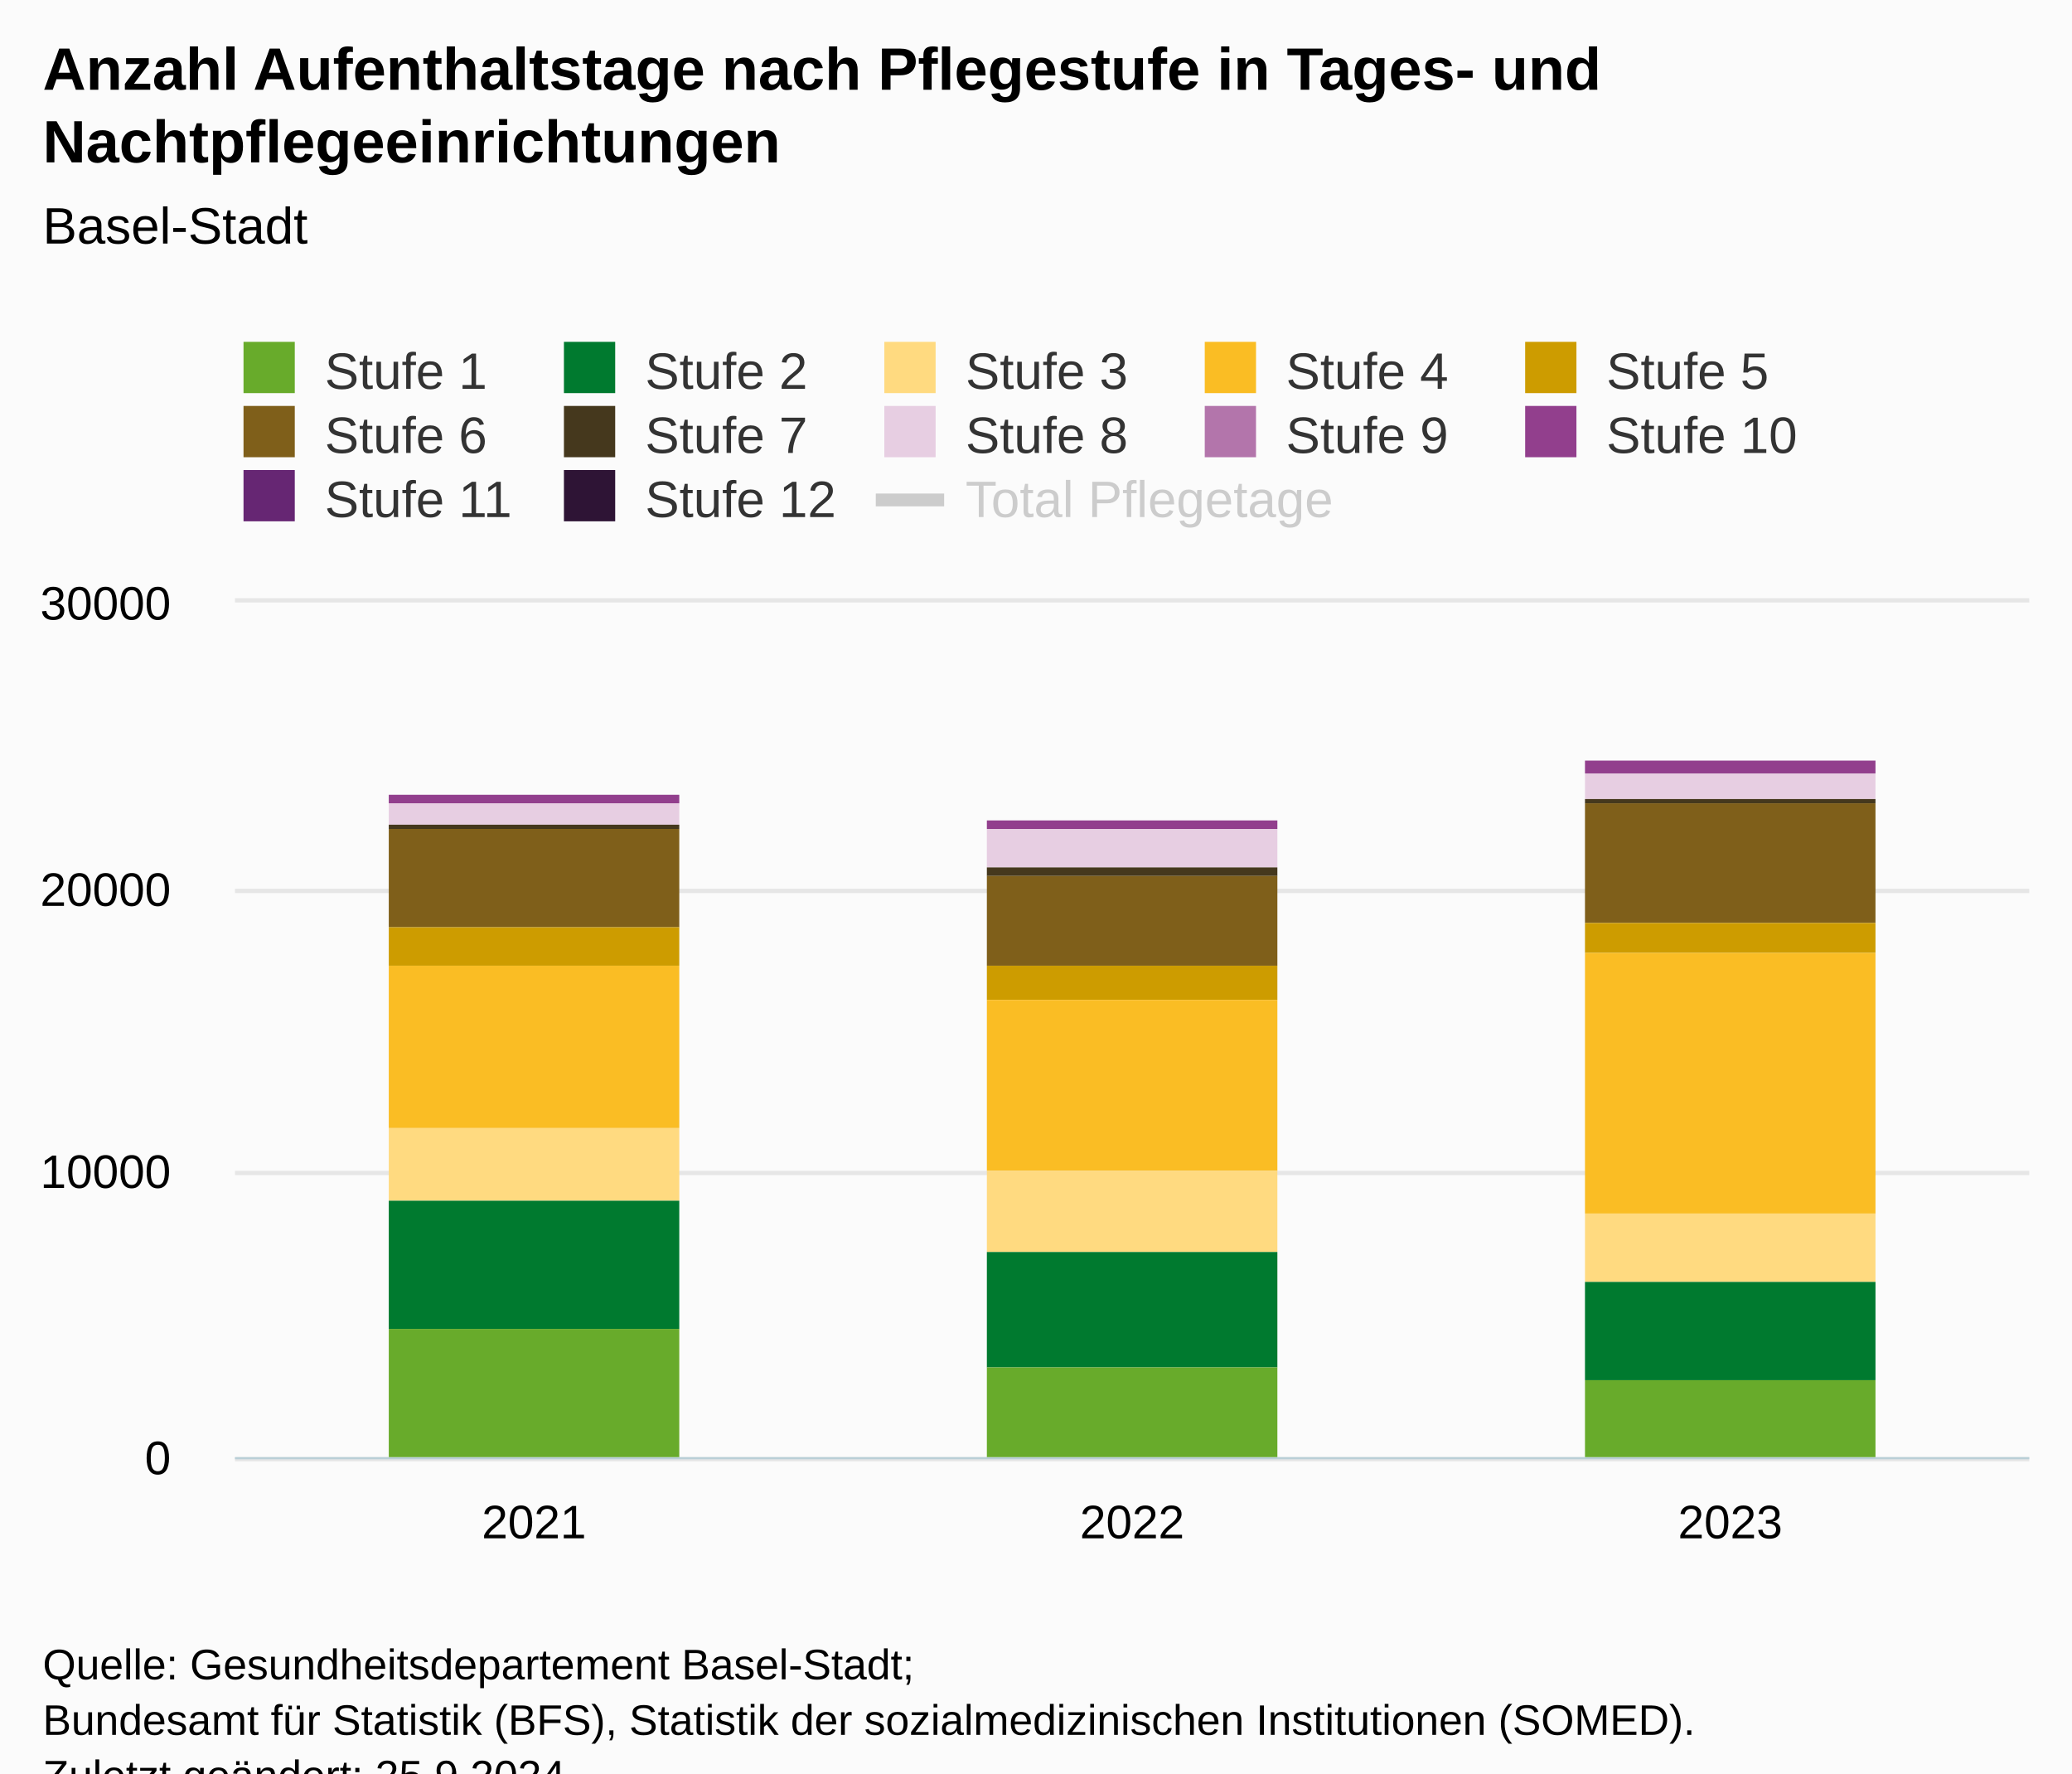
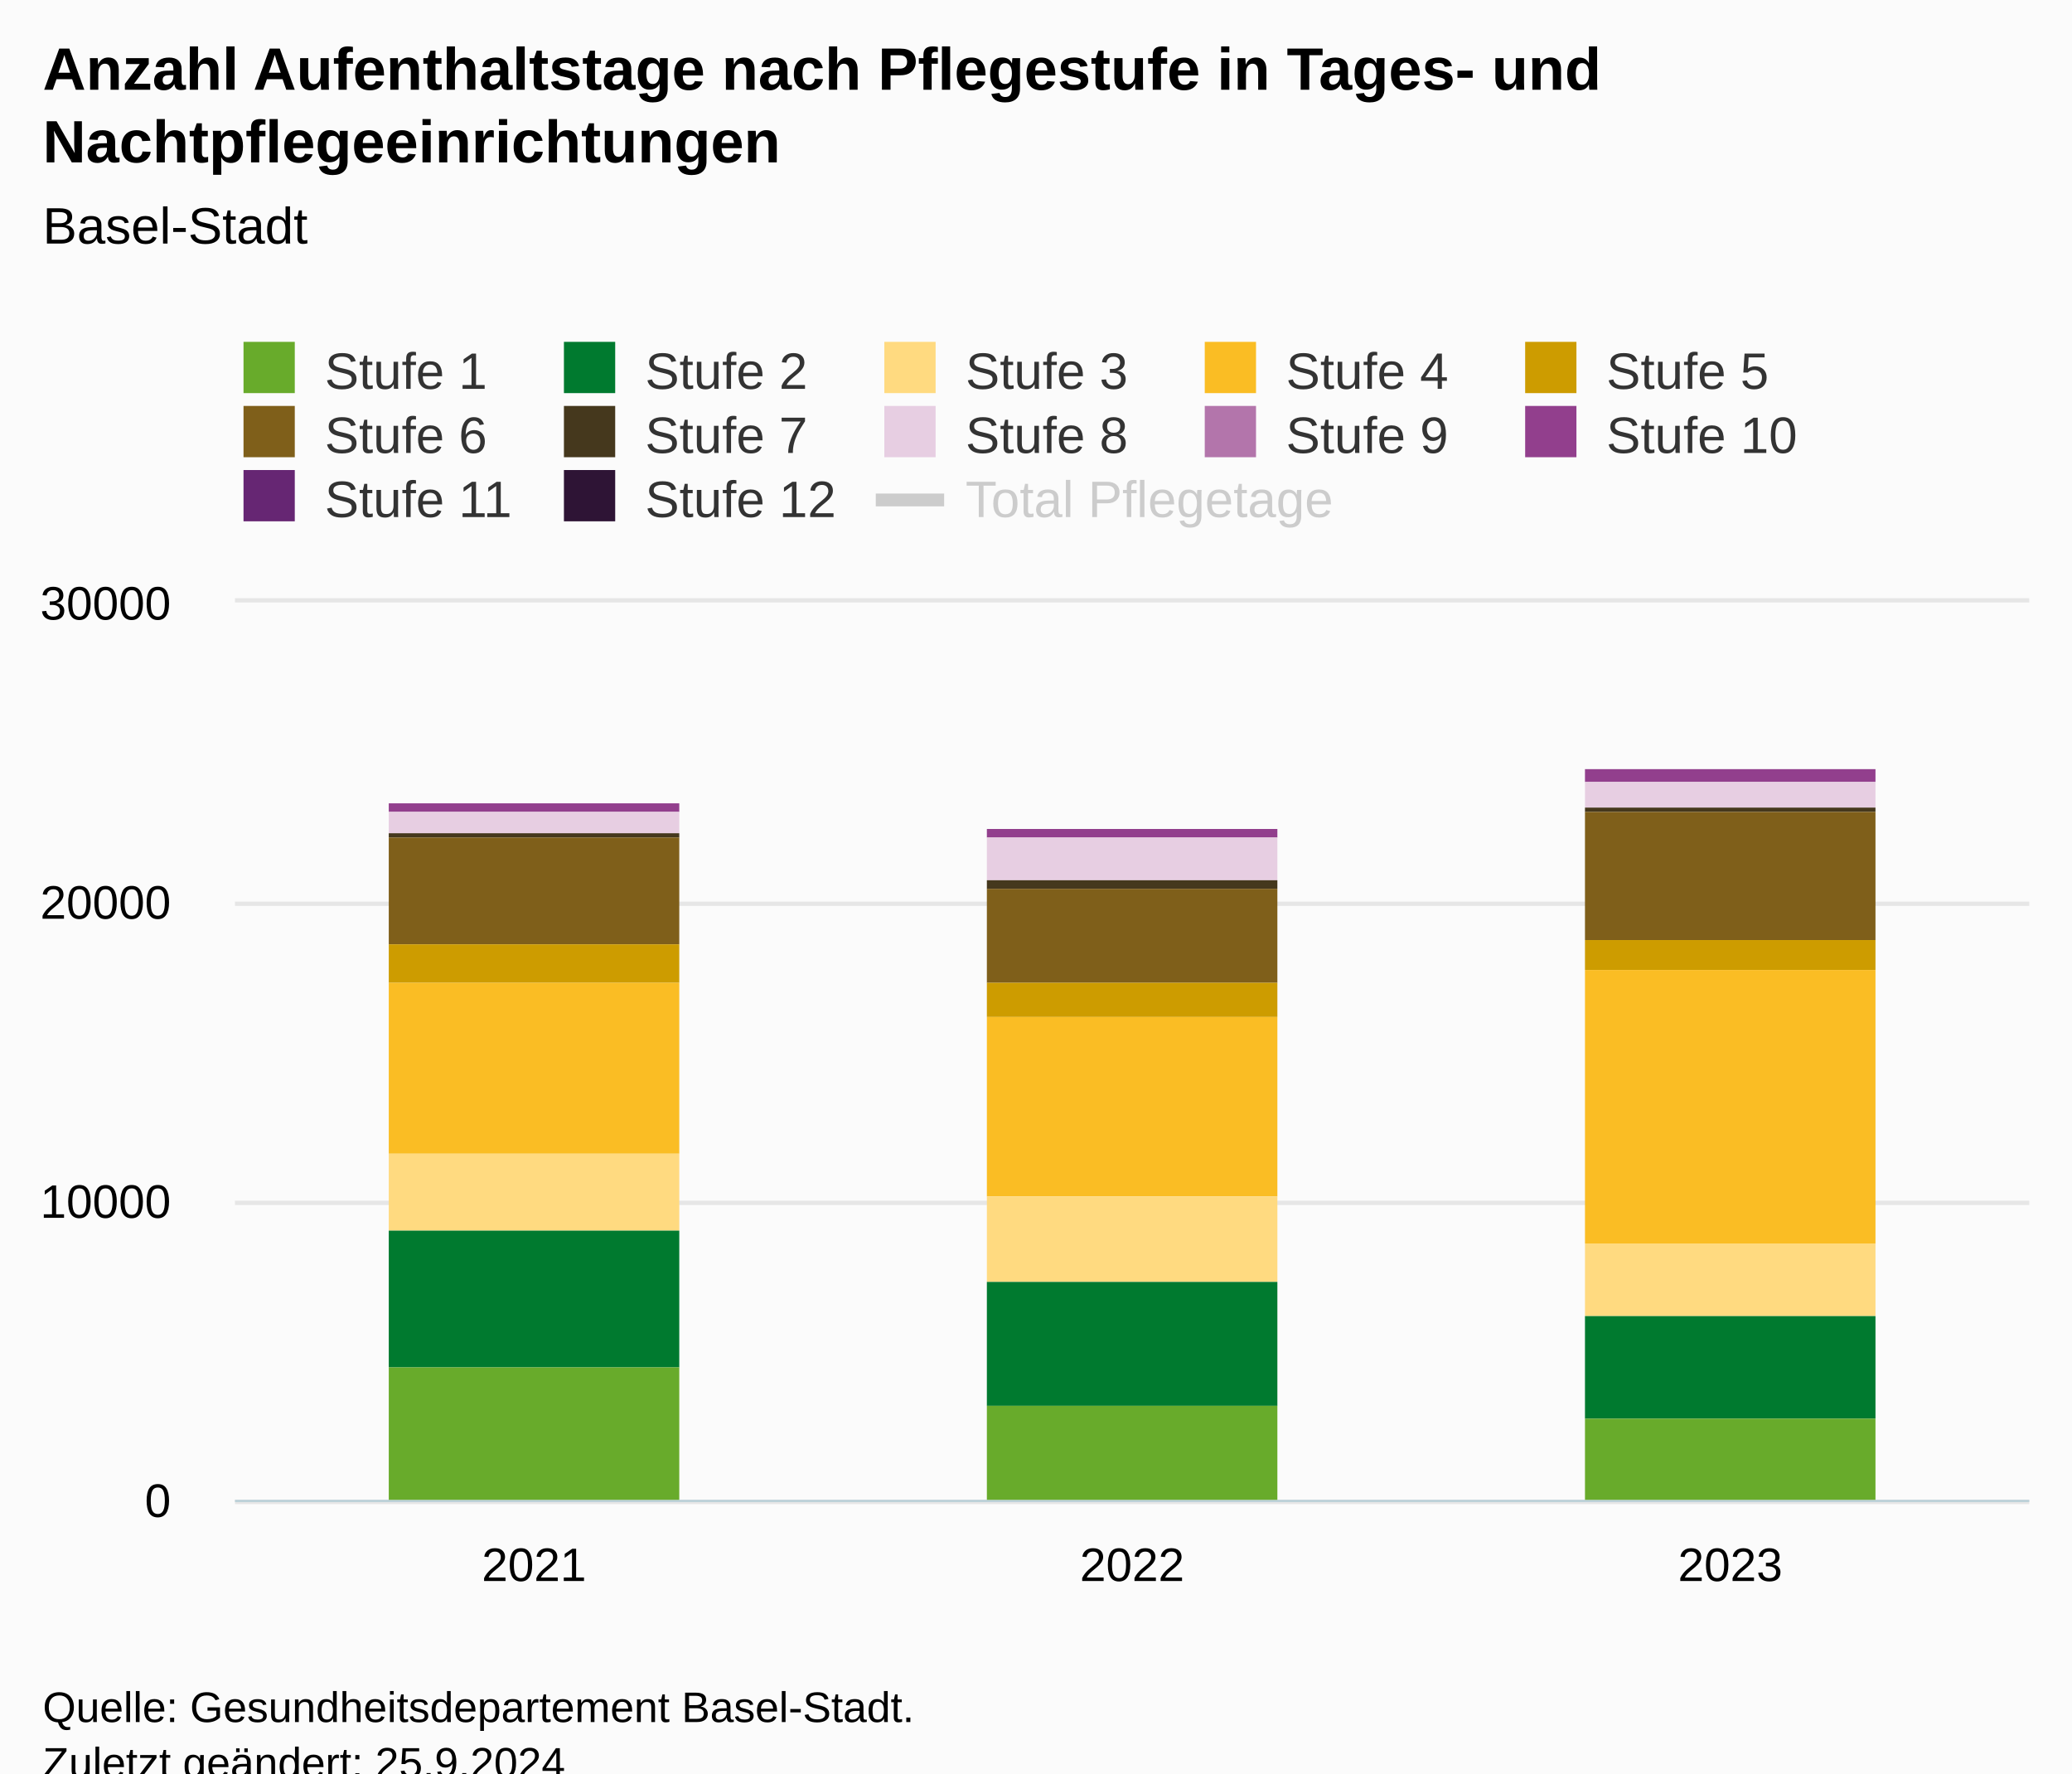
<svg xmlns="http://www.w3.org/2000/svg" version="1.1" class="highcharts-root" style="font-family:Arial;font-size:12px;" viewBox="0 0 485 415">
  <defs>
-     <clipPath id="highcharts-0s4fjth-47-">
-       <rect x="0" y="0" width="420" height="200" fill="none" />
+     <clipPath id="highcharts-cr4z552-47-">
+       <rect x="0" y="0" width="420" height="210" fill="none" />
    </clipPath>
-     <clipPath id="highcharts-0s4fjth-51-">
-       <rect x="0" y="0" width="420" height="200" fill="none" />
+     <clipPath id="highcharts-cr4z552-51-">
+       <rect x="0" y="0" width="420" height="210" fill="none" />
    </clipPath>
-     <clipPath id="highcharts-0s4fjth-88-">
-       <rect x="55" y="141" width="420" height="200" fill="none" />
+     <clipPath id="highcharts-cr4z552-88-">
+       <rect x="55" y="141" width="420" height="210" fill="none" />
    </clipPath>
  </defs>
  <rect fill="#fbfbfb" class="highcharts-background" x="0" y="0" width="485" height="428" rx="0" ry="0" />
-   <rect fill="none" class="highcharts-plot-background" x="55" y="141" width="420" height="200" />
+   <rect fill="none" class="highcharts-plot-background" x="55" y="141" width="420" height="210" />
  <g class="highcharts-pane-group" data-z-index="0" />
  <g class="highcharts-grid highcharts-xaxis-grid" data-z-index="1">
-     <path fill="none" data-z-index="1" class="highcharts-grid-line" d="M 194.5 141 L 194.5 341" opacity="1" />
-     <path fill="none" data-z-index="1" class="highcharts-grid-line" d="M 334.5 141 L 334.5 341" opacity="1" />
-     <path fill="none" data-z-index="1" class="highcharts-grid-line" d="M 474.5 141 L 474.5 341" opacity="1" />
-     <path fill="none" data-z-index="1" class="highcharts-grid-line" d="M 54.5 141 L 54.5 341" opacity="1" />
+     <path fill="none" data-z-index="1" class="highcharts-grid-line" d="M 194.5 141 L 194.5 351" opacity="1" />
+     <path fill="none" data-z-index="1" class="highcharts-grid-line" d="M 334.5 141 L 334.5 351" opacity="1" />
+     <path fill="none" data-z-index="1" class="highcharts-grid-line" d="M 474.5 141 L 474.5 351" opacity="1" />
+     <path fill="none" data-z-index="1" class="highcharts-grid-line" d="M 54.5 141 L 54.5 351" opacity="1" />
  </g>
  <g class="highcharts-grid highcharts-yaxis-grid" data-z-index="1">
-     <path fill="none" stroke="#e6e6e6" stroke-width="1" data-z-index="1" class="highcharts-grid-line" d="M 55 341.5 L 475 341.5" opacity="1" />
-     <path fill="none" stroke="#e6e6e6" stroke-width="1" data-z-index="1" class="highcharts-grid-line" d="M 55 274.5 L 475 274.5" opacity="1" />
-     <path fill="none" stroke="#e6e6e6" stroke-width="1" data-z-index="1" class="highcharts-grid-line" d="M 55 208.5 L 475 208.5" opacity="1" />
+     <path fill="none" stroke="#e6e6e6" stroke-width="1" data-z-index="1" class="highcharts-grid-line" d="M 55 351.5 L 475 351.5" opacity="1" />
+     <path fill="none" stroke="#e6e6e6" stroke-width="1" data-z-index="1" class="highcharts-grid-line" d="M 55 281.5 L 475 281.5" opacity="1" />
+     <path fill="none" stroke="#e6e6e6" stroke-width="1" data-z-index="1" class="highcharts-grid-line" d="M 55 211.5 L 475 211.5" opacity="1" />
    <path fill="none" stroke="#e6e6e6" stroke-width="1" data-z-index="1" class="highcharts-grid-line" d="M 55 140.5 L 475 140.5" opacity="1" />
  </g>
  <g class="highcharts-grid highcharts-yaxis-grid" data-z-index="1" />
-   <rect fill="none" class="highcharts-plot-border" data-z-index="1" x="55" y="141" width="420" height="200" />
+   <rect fill="none" class="highcharts-plot-border" data-z-index="1" x="55" y="141" width="420" height="210" />
  <g class="highcharts-axis highcharts-xaxis" data-z-index="2">
-     <path fill="none" class="highcharts-axis-line" stroke="#B9CFD7" stroke-width="0.5" data-z-index="7" d="M 55 341.25 L 475 341.25" />
+     <path fill="none" class="highcharts-axis-line" stroke="#B9CFD7" stroke-width="0.5" data-z-index="7" d="M 55 351.25 L 475 351.25" />
  </g>
  <g class="highcharts-axis highcharts-yaxis" data-z-index="2">
-     <path fill="none" class="highcharts-axis-line" data-z-index="7" d="M 55 141 L 55 341" />
+     <path fill="none" class="highcharts-axis-line" data-z-index="7" d="M 55 141 L 55 351" />
  </g>
  <g class="highcharts-axis highcharts-yaxis" data-z-index="2">
-     <path fill="none" class="highcharts-axis-line" data-z-index="7" d="M 10 141 L 10 341" />
+     <path fill="none" class="highcharts-axis-line" data-z-index="7" d="M 10 141 L 10 351" />
  </g>
  <g class="highcharts-series-group" data-z-index="3">
-     <g class="highcharts-series highcharts-series-0 highcharts-column-series" data-z-index="0.1" opacity="1" transform="translate(55,141) scale(1 1)" clip-path="url(#highcharts-0s4fjth-51-)">
-       <rect x="36" y="45" width="68" height="0" fill="#2e1435" opacity="1" class="highcharts-point" />
-       <rect x="176" y="51" width="68" height="0" fill="#2e1435" opacity="1" class="highcharts-point" />
-       <rect x="316" y="37" width="68" height="0" fill="#2e1435" opacity="1" class="highcharts-point" />
+     <g class="highcharts-series highcharts-series-0 highcharts-column-series" data-z-index="0.1" opacity="1" transform="translate(55,141) scale(1 1)" clip-path="url(#highcharts-cr4z552-51-)">
+       <rect x="36" y="47" width="68" height="0" fill="#2e1435" opacity="1" class="highcharts-point" />
+       <rect x="176" y="53" width="68" height="0" fill="#2e1435" opacity="1" class="highcharts-point" />
+       <rect x="316" y="39" width="68" height="0" fill="#2e1435" opacity="1" class="highcharts-point" />
    </g>
    <g class="highcharts-markers highcharts-series-0 highcharts-column-series" data-z-index="0.1" opacity="1" transform="translate(55,141) scale(1 1)" clip-path="none" />
-     <g class="highcharts-series highcharts-series-1 highcharts-column-series" data-z-index="0.1" opacity="1" transform="translate(55,141) scale(1 1)" clip-path="url(#highcharts-0s4fjth-51-)">
-       <rect x="36" y="45" width="68" height="0" fill="#662673" opacity="1" class="highcharts-point" />
-       <rect x="176" y="51" width="68" height="0" fill="#662673" opacity="1" class="highcharts-point" />
-       <rect x="316" y="37" width="68" height="0" fill="#662673" opacity="1" class="highcharts-point" />
+     <g class="highcharts-series highcharts-series-1 highcharts-column-series" data-z-index="0.1" opacity="1" transform="translate(55,141) scale(1 1)" clip-path="url(#highcharts-cr4z552-51-)">
+       <rect x="36" y="47" width="68" height="0" fill="#662673" opacity="1" class="highcharts-point" />
+       <rect x="176" y="53" width="68" height="0" fill="#662673" opacity="1" class="highcharts-point" />
+       <rect x="316" y="39" width="68" height="0" fill="#662673" opacity="1" class="highcharts-point" />
    </g>
    <g class="highcharts-markers highcharts-series-1 highcharts-column-series" data-z-index="0.1" opacity="1" transform="translate(55,141) scale(1 1)" clip-path="none" />
-     <g class="highcharts-series highcharts-series-2 highcharts-column-series" data-z-index="0.1" opacity="1" transform="translate(55,141) scale(1 1)" clip-path="url(#highcharts-0s4fjth-51-)">
-       <rect x="36" y="45" width="68" height="2" fill="#923f8d" opacity="1" class="highcharts-point" />
-       <rect x="176" y="51" width="68" height="2" fill="#923f8d" opacity="1" class="highcharts-point" />
-       <rect x="316" y="37" width="68" height="3" fill="#923f8d" opacity="1" class="highcharts-point" />
+     <g class="highcharts-series highcharts-series-2 highcharts-column-series" data-z-index="0.1" opacity="1" transform="translate(55,141) scale(1 1)" clip-path="url(#highcharts-cr4z552-51-)">
+       <rect x="36" y="47" width="68" height="2" fill="#923f8d" opacity="1" class="highcharts-point" />
+       <rect x="176" y="53" width="68" height="2" fill="#923f8d" opacity="1" class="highcharts-point" />
+       <rect x="316" y="39" width="68" height="3" fill="#923f8d" opacity="1" class="highcharts-point" />
    </g>
    <g class="highcharts-markers highcharts-series-2 highcharts-column-series" data-z-index="0.1" opacity="1" transform="translate(55,141) scale(1 1)" clip-path="none" />
-     <g class="highcharts-series highcharts-series-3 highcharts-column-series" data-z-index="0.1" opacity="1" transform="translate(55,141) scale(1 1)" clip-path="url(#highcharts-0s4fjth-51-)">
-       <rect x="36" y="47" width="68" height="0" fill="#b375ab" opacity="1" class="highcharts-point" />
-       <rect x="176" y="53" width="68" height="0" fill="#b375ab" opacity="1" class="highcharts-point" />
-       <rect x="316" y="40" width="68" height="0" fill="#b375ab" opacity="1" class="highcharts-point" />
+     <g class="highcharts-series highcharts-series-3 highcharts-column-series" data-z-index="0.1" opacity="1" transform="translate(55,141) scale(1 1)" clip-path="url(#highcharts-cr4z552-51-)">
+       <rect x="36" y="49" width="68" height="0" fill="#b375ab" opacity="1" class="highcharts-point" />
+       <rect x="176" y="55" width="68" height="0" fill="#b375ab" opacity="1" class="highcharts-point" />
+       <rect x="316" y="42" width="68" height="0" fill="#b375ab" opacity="1" class="highcharts-point" />
    </g>
    <g class="highcharts-markers highcharts-series-3 highcharts-column-series" data-z-index="0.1" opacity="1" transform="translate(55,141) scale(1 1)" clip-path="none" />
-     <g class="highcharts-series highcharts-series-4 highcharts-column-series" data-z-index="0.1" opacity="1" transform="translate(55,141) scale(1 1)" clip-path="url(#highcharts-0s4fjth-51-)">
-       <rect x="36" y="47" width="68" height="5" fill="#e7cee2" opacity="1" class="highcharts-point" />
-       <rect x="176" y="53" width="68" height="9" fill="#e7cee2" opacity="1" class="highcharts-point" />
-       <rect x="316" y="40" width="68" height="6" fill="#e7cee2" opacity="1" class="highcharts-point" />
+     <g class="highcharts-series highcharts-series-4 highcharts-column-series" data-z-index="0.1" opacity="1" transform="translate(55,141) scale(1 1)" clip-path="url(#highcharts-cr4z552-51-)">
+       <rect x="36" y="49" width="68" height="5" fill="#e7cee2" opacity="1" class="highcharts-point" />
+       <rect x="176" y="55" width="68" height="10" fill="#e7cee2" opacity="1" class="highcharts-point" />
+       <rect x="316" y="42" width="68" height="6" fill="#e7cee2" opacity="1" class="highcharts-point" />
    </g>
    <g class="highcharts-markers highcharts-series-4 highcharts-column-series" data-z-index="0.1" opacity="1" transform="translate(55,141) scale(1 1)" clip-path="none" />
-     <g class="highcharts-series highcharts-series-5 highcharts-column-series" data-z-index="0.1" opacity="1" transform="translate(55,141) scale(1 1)" clip-path="url(#highcharts-0s4fjth-51-)">
-       <rect x="36" y="52" width="68" height="1" fill="#45381d" opacity="1" class="highcharts-point" />
-       <rect x="176" y="62" width="68" height="2" fill="#45381d" opacity="1" class="highcharts-point" />
-       <rect x="316" y="46" width="68" height="1" fill="#45381d" opacity="1" class="highcharts-point" />
+     <g class="highcharts-series highcharts-series-5 highcharts-column-series" data-z-index="0.1" opacity="1" transform="translate(55,141) scale(1 1)" clip-path="url(#highcharts-cr4z552-51-)">
+       <rect x="36" y="54" width="68" height="1" fill="#45381d" opacity="1" class="highcharts-point" />
+       <rect x="176" y="65" width="68" height="2" fill="#45381d" opacity="1" class="highcharts-point" />
+       <rect x="316" y="48" width="68" height="1" fill="#45381d" opacity="1" class="highcharts-point" />
    </g>
    <g class="highcharts-markers highcharts-series-5 highcharts-column-series" data-z-index="0.1" opacity="1" transform="translate(55,141) scale(1 1)" clip-path="none" />
-     <g class="highcharts-series highcharts-series-6 highcharts-column-series" data-z-index="0.1" opacity="1" transform="translate(55,141) scale(1 1)" clip-path="url(#highcharts-0s4fjth-51-)">
-       <rect x="36" y="53" width="68" height="23" fill="#7f5f1a" opacity="1" class="highcharts-point" />
-       <rect x="176" y="64" width="68" height="21" fill="#7f5f1a" opacity="1" class="highcharts-point" />
-       <rect x="316" y="47" width="68" height="28" fill="#7f5f1a" opacity="1" class="highcharts-point" />
+     <g class="highcharts-series highcharts-series-6 highcharts-column-series" data-z-index="0.1" opacity="1" transform="translate(55,141) scale(1 1)" clip-path="url(#highcharts-cr4z552-51-)">
+       <rect x="36" y="55" width="68" height="25" fill="#7f5f1a" opacity="1" class="highcharts-point" />
+       <rect x="176" y="67" width="68" height="22" fill="#7f5f1a" opacity="1" class="highcharts-point" />
+       <rect x="316" y="49" width="68" height="30" fill="#7f5f1a" opacity="1" class="highcharts-point" />
    </g>
    <g class="highcharts-markers highcharts-series-6 highcharts-column-series" data-z-index="0.1" opacity="1" transform="translate(55,141) scale(1 1)" clip-path="none" />
-     <g class="highcharts-series highcharts-series-7 highcharts-column-series" data-z-index="0.1" opacity="1" transform="translate(55,141) scale(1 1)" clip-path="url(#highcharts-0s4fjth-51-)">
-       <rect x="36" y="76" width="68" height="9" fill="#cd9c00" opacity="1" class="highcharts-point" />
-       <rect x="176" y="85" width="68" height="8" fill="#cd9c00" opacity="1" class="highcharts-point" />
-       <rect x="316" y="75" width="68" height="7" fill="#cd9c00" opacity="1" class="highcharts-point" />
+     <g class="highcharts-series highcharts-series-7 highcharts-column-series" data-z-index="0.1" opacity="1" transform="translate(55,141) scale(1 1)" clip-path="url(#highcharts-cr4z552-51-)">
+       <rect x="36" y="80" width="68" height="9" fill="#cd9c00" opacity="1" class="highcharts-point" />
+       <rect x="176" y="89" width="68" height="8" fill="#cd9c00" opacity="1" class="highcharts-point" />
+       <rect x="316" y="79" width="68" height="7" fill="#cd9c00" opacity="1" class="highcharts-point" />
    </g>
    <g class="highcharts-markers highcharts-series-7 highcharts-column-series" data-z-index="0.1" opacity="1" transform="translate(55,141) scale(1 1)" clip-path="none" />
-     <g class="highcharts-series highcharts-series-8 highcharts-column-series" data-z-index="0.1" opacity="1" transform="translate(55,141) scale(1 1)" clip-path="url(#highcharts-0s4fjth-51-)">
-       <rect x="36" y="85" width="68" height="38" fill="#fabd24" opacity="1" class="highcharts-point" />
-       <rect x="176" y="93" width="68" height="40" fill="#fabd24" opacity="1" class="highcharts-point" />
-       <rect x="316" y="82" width="68" height="61" fill="#fabd24" opacity="1" class="highcharts-point" />
+     <g class="highcharts-series highcharts-series-8 highcharts-column-series" data-z-index="0.1" opacity="1" transform="translate(55,141) scale(1 1)" clip-path="url(#highcharts-cr4z552-51-)">
+       <rect x="36" y="89" width="68" height="40" fill="#fabd24" opacity="1" class="highcharts-point" />
+       <rect x="176" y="97" width="68" height="42" fill="#fabd24" opacity="1" class="highcharts-point" />
+       <rect x="316" y="86" width="68" height="64" fill="#fabd24" opacity="1" class="highcharts-point" />
    </g>
    <g class="highcharts-markers highcharts-series-8 highcharts-column-series" data-z-index="0.1" opacity="1" transform="translate(55,141) scale(1 1)" clip-path="none" />
-     <g class="highcharts-series highcharts-series-9 highcharts-column-series" data-z-index="0.1" opacity="1" transform="translate(55,141) scale(1 1)" clip-path="url(#highcharts-0s4fjth-51-)">
-       <rect x="36" y="123" width="68" height="17" fill="#ffda80" opacity="1" class="highcharts-point" />
-       <rect x="176" y="133" width="68" height="19" fill="#ffda80" opacity="1" class="highcharts-point" />
-       <rect x="316" y="143" width="68" height="16" fill="#ffda80" opacity="1" class="highcharts-point" />
+     <g class="highcharts-series highcharts-series-9 highcharts-column-series" data-z-index="0.1" opacity="1" transform="translate(55,141) scale(1 1)" clip-path="url(#highcharts-cr4z552-51-)">
+       <rect x="36" y="129" width="68" height="18" fill="#ffda80" opacity="1" class="highcharts-point" />
+       <rect x="176" y="139" width="68" height="20" fill="#ffda80" opacity="1" class="highcharts-point" />
+       <rect x="316" y="150" width="68" height="17" fill="#ffda80" opacity="1" class="highcharts-point" />
    </g>
    <g class="highcharts-markers highcharts-series-9 highcharts-column-series" data-z-index="0.1" opacity="1" transform="translate(55,141) scale(1 1)" clip-path="none" />
-     <g class="highcharts-series highcharts-series-10 highcharts-column-series" data-z-index="0.1" opacity="1" transform="translate(55,141) scale(1 1)" clip-path="url(#highcharts-0s4fjth-51-)">
-       <rect x="36" y="140" width="68" height="30" fill="#007a2f" opacity="1" class="highcharts-point" />
-       <rect x="176" y="152" width="68" height="27" fill="#007a2f" opacity="1" class="highcharts-point" />
-       <rect x="316" y="159" width="68" height="23" fill="#007a2f" opacity="1" class="highcharts-point" />
+     <g class="highcharts-series highcharts-series-10 highcharts-column-series" data-z-index="0.1" opacity="1" transform="translate(55,141) scale(1 1)" clip-path="url(#highcharts-cr4z552-51-)">
+       <rect x="36" y="147" width="68" height="32" fill="#007a2f" opacity="1" class="highcharts-point" />
+       <rect x="176" y="159" width="68" height="29" fill="#007a2f" opacity="1" class="highcharts-point" />
+       <rect x="316" y="167" width="68" height="24" fill="#007a2f" opacity="1" class="highcharts-point" />
    </g>
    <g class="highcharts-markers highcharts-series-10 highcharts-column-series" data-z-index="0.1" opacity="1" transform="translate(55,141) scale(1 1)" clip-path="none" />
-     <g class="highcharts-series highcharts-series-11 highcharts-column-series" data-z-index="0.1" opacity="1" transform="translate(55,141) scale(1 1)" clip-path="url(#highcharts-0s4fjth-51-)">
-       <rect x="36" y="170" width="68" height="31" fill="#68ab2b" opacity="1" class="highcharts-point" />
-       <rect x="176" y="179" width="68" height="22" fill="#68ab2b" opacity="1" class="highcharts-point" />
-       <rect x="316" y="182" width="68" height="19" fill="#68ab2b" opacity="1" class="highcharts-point" />
+     <g class="highcharts-series highcharts-series-11 highcharts-column-series" data-z-index="0.1" opacity="1" transform="translate(55,141) scale(1 1)" clip-path="url(#highcharts-cr4z552-51-)">
+       <rect x="36" y="179" width="68" height="32" fill="#68ab2b" opacity="1" class="highcharts-point" />
+       <rect x="176" y="188" width="68" height="23" fill="#68ab2b" opacity="1" class="highcharts-point" />
+       <rect x="316" y="191" width="68" height="20" fill="#68ab2b" opacity="1" class="highcharts-point" />
    </g>
    <g class="highcharts-markers highcharts-series-11 highcharts-column-series" data-z-index="0.1" opacity="1" transform="translate(55,141) scale(1 1)" clip-path="none" />
-     <g class="highcharts-series highcharts-series-12 highcharts-line-series" visibility="hidden" data-z-index="0.1" opacity="1" transform="translate(55,141) scale(1 1)" clip-path="url(#highcharts-0s4fjth-51-)">
-       <path fill="none" d="M 70 44.06 L 210 49.673 L 350 35.78" class="highcharts-graph" data-z-index="1" stroke="#010101" stroke-width="3" stroke-linejoin="round" stroke-linecap="round" />
+     <g class="highcharts-series highcharts-series-12 highcharts-line-series" visibility="hidden" data-z-index="0.1" opacity="1" transform="translate(55,141) scale(1 1)" clip-path="url(#highcharts-cr4z552-51-)">
+       <path fill="none" d="M 70 46.263 L 210 52.157 L 350 37.569" class="highcharts-graph" data-z-index="1" stroke="#010101" stroke-width="3" stroke-linejoin="round" stroke-linecap="round" />
    </g>
    <g class="highcharts-markers highcharts-series-12 highcharts-line-series" visibility="hidden" data-z-index="0.1" opacity="1" transform="translate(55,141) scale(1 1)" clip-path="none" />
  </g>
  <text x="10" text-anchor="start" class="highcharts-title" data-z-index="4" style="color:#000000;font-size:14px;font-weight:bold;fill:#000000;" y="21">
    <tspan>Anzahl Aufenthaltstage nach Pflegestufe in Tages- und</tspan>
    <tspan dy="17" x="10">Nachtpflegeeinrichtungen</tspan>
  </text>
  <text x="10" text-anchor="start" class="highcharts-subtitle" data-z-index="4" style="color:#000000;font-size:12px;font-weight:normal;fill:#000000;" y="57">
    <tspan>Basel-Stadt</tspan>
  </text>
-   <text x="10" text-anchor="start" class="highcharts-caption" data-z-index="4" style="color:#666666;fill:#666666;" y="375" />
+   <text x="10" text-anchor="start" class="highcharts-caption" data-z-index="4" style="color:#666666;fill:#666666;" y="385" />
  <g class="highcharts-legend" data-z-index="7" transform="translate(47,73)">
    <rect fill="none" class="highcharts-legend-box" rx="0" ry="0" x="0" y="0" width="381" height="56" visibility="visible" />
    <g data-z-index="1">
      <g>
        <g class="highcharts-legend-item highcharts-column-series highcharts-color-undefined highcharts-series-11" data-z-index="1" transform="translate(8,3)">
          <text x="21" style="color:#333333;cursor:pointer;font-size:12px;font-weight:normal;white-space:nowrap;fill:#333333;" text-anchor="start" data-z-index="2" y="15">
            <tspan>Stufe 1</tspan>
          </text>
          <rect x="2" y="4" width="12" height="12" fill="#68ab2b" class="highcharts-point" data-z-index="3" />
        </g>
        <g class="highcharts-legend-item highcharts-column-series highcharts-color-undefined highcharts-series-10" data-z-index="1" transform="translate(83,3)">
          <text x="21" y="15" style="color:#333333;cursor:pointer;font-size:12px;font-weight:normal;white-space:nowrap;fill:#333333;" text-anchor="start" data-z-index="2">
            <tspan>Stufe 2</tspan>
          </text>
          <rect x="2" y="4" width="12" height="12" fill="#007a2f" class="highcharts-point" data-z-index="3" />
        </g>
        <g class="highcharts-legend-item highcharts-column-series highcharts-color-undefined highcharts-series-9" data-z-index="1" transform="translate(158,3)">
          <text x="21" y="15" style="color:#333333;cursor:pointer;font-size:12px;font-weight:normal;white-space:nowrap;fill:#333333;" text-anchor="start" data-z-index="2">
            <tspan>Stufe 3</tspan>
          </text>
          <rect x="2" y="4" width="12" height="12" fill="#ffda80" class="highcharts-point" data-z-index="3" />
        </g>
        <g class="highcharts-legend-item highcharts-column-series highcharts-color-undefined highcharts-series-8" data-z-index="1" transform="translate(233,3)">
          <text x="21" y="15" style="color:#333333;cursor:pointer;font-size:12px;font-weight:normal;white-space:nowrap;fill:#333333;" text-anchor="start" data-z-index="2">
            <tspan>Stufe 4</tspan>
          </text>
          <rect x="2" y="4" width="12" height="12" fill="#fabd24" class="highcharts-point" data-z-index="3" />
        </g>
        <g class="highcharts-legend-item highcharts-column-series highcharts-color-undefined highcharts-series-7" data-z-index="1" transform="translate(308,3)">
          <text x="21" y="15" style="color:#333333;cursor:pointer;font-size:12px;font-weight:normal;white-space:nowrap;fill:#333333;" text-anchor="start" data-z-index="2">
            <tspan>Stufe 5</tspan>
          </text>
          <rect x="2" y="4" width="12" height="12" fill="#cd9c00" class="highcharts-point" data-z-index="3" />
        </g>
        <g class="highcharts-legend-item highcharts-column-series highcharts-color-undefined highcharts-series-6" data-z-index="1" transform="translate(8,18)">
          <text x="21" y="15" style="color:#333333;cursor:pointer;font-size:12px;font-weight:normal;white-space:nowrap;fill:#333333;" text-anchor="start" data-z-index="2">
            <tspan>Stufe 6</tspan>
          </text>
          <rect x="2" y="4" width="12" height="12" fill="#7f5f1a" class="highcharts-point" data-z-index="3" />
        </g>
        <g class="highcharts-legend-item highcharts-column-series highcharts-color-undefined highcharts-series-5" data-z-index="1" transform="translate(83,18)">
          <text x="21" y="15" style="color:#333333;cursor:pointer;font-size:12px;font-weight:normal;white-space:nowrap;fill:#333333;" text-anchor="start" data-z-index="2">
            <tspan>Stufe 7</tspan>
          </text>
          <rect x="2" y="4" width="12" height="12" fill="#45381d" class="highcharts-point" data-z-index="3" />
        </g>
        <g class="highcharts-legend-item highcharts-column-series highcharts-color-undefined highcharts-series-4" data-z-index="1" transform="translate(158,18)">
          <text x="21" y="15" style="color:#333333;cursor:pointer;font-size:12px;font-weight:normal;white-space:nowrap;fill:#333333;" text-anchor="start" data-z-index="2">
            <tspan>Stufe 8</tspan>
          </text>
          <rect x="2" y="4" width="12" height="12" fill="#e7cee2" class="highcharts-point" data-z-index="3" />
        </g>
        <g class="highcharts-legend-item highcharts-column-series highcharts-color-undefined highcharts-series-3" data-z-index="1" transform="translate(233,18)">
          <text x="21" y="15" style="color:#333333;cursor:pointer;font-size:12px;font-weight:normal;white-space:nowrap;fill:#333333;" text-anchor="start" data-z-index="2">
            <tspan>Stufe 9</tspan>
          </text>
          <rect x="2" y="4" width="12" height="12" fill="#b375ab" class="highcharts-point" data-z-index="3" />
        </g>
        <g class="highcharts-legend-item highcharts-column-series highcharts-color-undefined highcharts-series-2" data-z-index="1" transform="translate(308,18)">
          <text x="21" y="15" style="color:#333333;cursor:pointer;font-size:12px;font-weight:normal;white-space:nowrap;fill:#333333;" text-anchor="start" data-z-index="2">
            <tspan>Stufe 10</tspan>
          </text>
          <rect x="2" y="4" width="12" height="12" fill="#923f8d" class="highcharts-point" data-z-index="3" />
        </g>
        <g class="highcharts-legend-item highcharts-column-series highcharts-color-undefined highcharts-series-1" data-z-index="1" transform="translate(8,33)">
          <text x="21" y="15" style="color:#333333;cursor:pointer;font-size:12px;font-weight:normal;white-space:nowrap;fill:#333333;" text-anchor="start" data-z-index="2">
            <tspan>Stufe 11</tspan>
          </text>
          <rect x="2" y="4" width="12" height="12" fill="#662673" class="highcharts-point" data-z-index="3" />
        </g>
        <g class="highcharts-legend-item highcharts-column-series highcharts-color-undefined highcharts-series-0" data-z-index="1" transform="translate(83,33)">
          <text x="21" y="15" style="color:#333333;cursor:pointer;font-size:12px;font-weight:normal;white-space:nowrap;fill:#333333;" text-anchor="start" data-z-index="2">
            <tspan>Stufe 12</tspan>
          </text>
          <rect x="2" y="4" width="12" height="12" fill="#2e1435" class="highcharts-point" data-z-index="3" />
        </g>
        <g class="highcharts-legend-item highcharts-line-series highcharts-color-undefined highcharts-series-12 highcharts-legend-item-hidden" data-z-index="1" transform="translate(158,33)">
          <path fill="none" d="M 0 11 L 16 11" class="highcharts-graph" stroke="#cccccc" stroke-width="3" />
          <text x="21" y="15" style="color:#cccccc;cursor:pointer;font-size:12px;font-weight:normal;white-space:nowrap;fill:#cccccc;" text-anchor="start" data-z-index="2">
            <tspan>Total Pflegetage</tspan>
          </text>
        </g>
      </g>
    </g>
  </g>
  <g class="highcharts-axis-labels highcharts-xaxis-labels" data-z-index="7">
-     <text x="125" style="color:#000000;cursor:default;font-size:11px;fill:#000000;" text-anchor="middle" transform="translate(0,0)" y="360" opacity="1">2021</text>
-     <text x="265" style="color:#000000;cursor:default;font-size:11px;fill:#000000;" text-anchor="middle" transform="translate(0,0)" y="360" opacity="1">2022</text>
-     <text x="405" style="color:#000000;cursor:default;font-size:11px;fill:#000000;" text-anchor="middle" transform="translate(0,0)" y="360" opacity="1">2023</text>
+     <text x="125" style="color:#000000;cursor:default;font-size:11px;fill:#000000;" text-anchor="middle" transform="translate(0,0)" y="370" opacity="1">2021</text>
+     <text x="265" style="color:#000000;cursor:default;font-size:11px;fill:#000000;" text-anchor="middle" transform="translate(0,0)" y="370" opacity="1">2022</text>
+     <text x="405" style="color:#000000;cursor:default;font-size:11px;fill:#000000;" text-anchor="middle" transform="translate(0,0)" y="370" opacity="1">2023</text>
  </g>
  <g class="highcharts-axis-labels highcharts-yaxis-labels" data-z-index="7">
-     <text x="40" style="color:black;cursor:default;font-size:11px;fill:black;" text-anchor="end" transform="translate(0,0)" y="345" opacity="1">0</text>
-     <text x="40" style="color:black;cursor:default;font-size:11px;fill:black;" text-anchor="end" transform="translate(0,0)" y="278" opacity="1">10000</text>
-     <text x="40" style="color:black;cursor:default;font-size:11px;fill:black;" text-anchor="end" transform="translate(0,0)" y="212" opacity="1">20000</text>
+     <text x="40" style="color:black;cursor:default;font-size:11px;fill:black;" text-anchor="end" transform="translate(0,0)" y="355" opacity="1">0</text>
+     <text x="40" style="color:black;cursor:default;font-size:11px;fill:black;" text-anchor="end" transform="translate(0,0)" y="285" opacity="1">10000</text>
+     <text x="40" style="color:black;cursor:default;font-size:11px;fill:black;" text-anchor="end" transform="translate(0,0)" y="215" opacity="1">20000</text>
    <text x="40" style="color:black;cursor:default;font-size:11px;fill:black;" text-anchor="end" transform="translate(0,0)" y="145" opacity="1">30000</text>
  </g>
  <g class="highcharts-axis-labels highcharts-yaxis-labels" data-z-index="7" />
-   <text x="10" class="highcharts-credits" text-anchor="start" data-z-index="8" style="cursor:default;color:#000000;font-size:10px;fill:#000000;" y="393">
-     <tspan>Quelle: Gesundheitsdepartement Basel-Stadt;</tspan>
-     <tspan x="10" dy="13">Bundesamt für Statistik (BFS), Statistik der sozialmedizinischen Institutionen (SOMED).</tspan>
+   <text x="10" class="highcharts-credits" text-anchor="start" data-z-index="8" style="cursor:default;color:#000000;font-size:10px;fill:#000000;" y="403">
+     <tspan>Quelle: Gesundheitsdepartement Basel-Stadt.</tspan>
    <tspan x="10" dy="13">Zuletzt geändert: 25.9.2024</tspan>
  </text>
-   <g class="highcharts-control-points" data-z-index="99" clip-path="url(#highcharts-0s4fjth-88-)" />
+   <g class="highcharts-control-points" data-z-index="99" clip-path="url(#highcharts-cr4z552-88-)" />
</svg>
